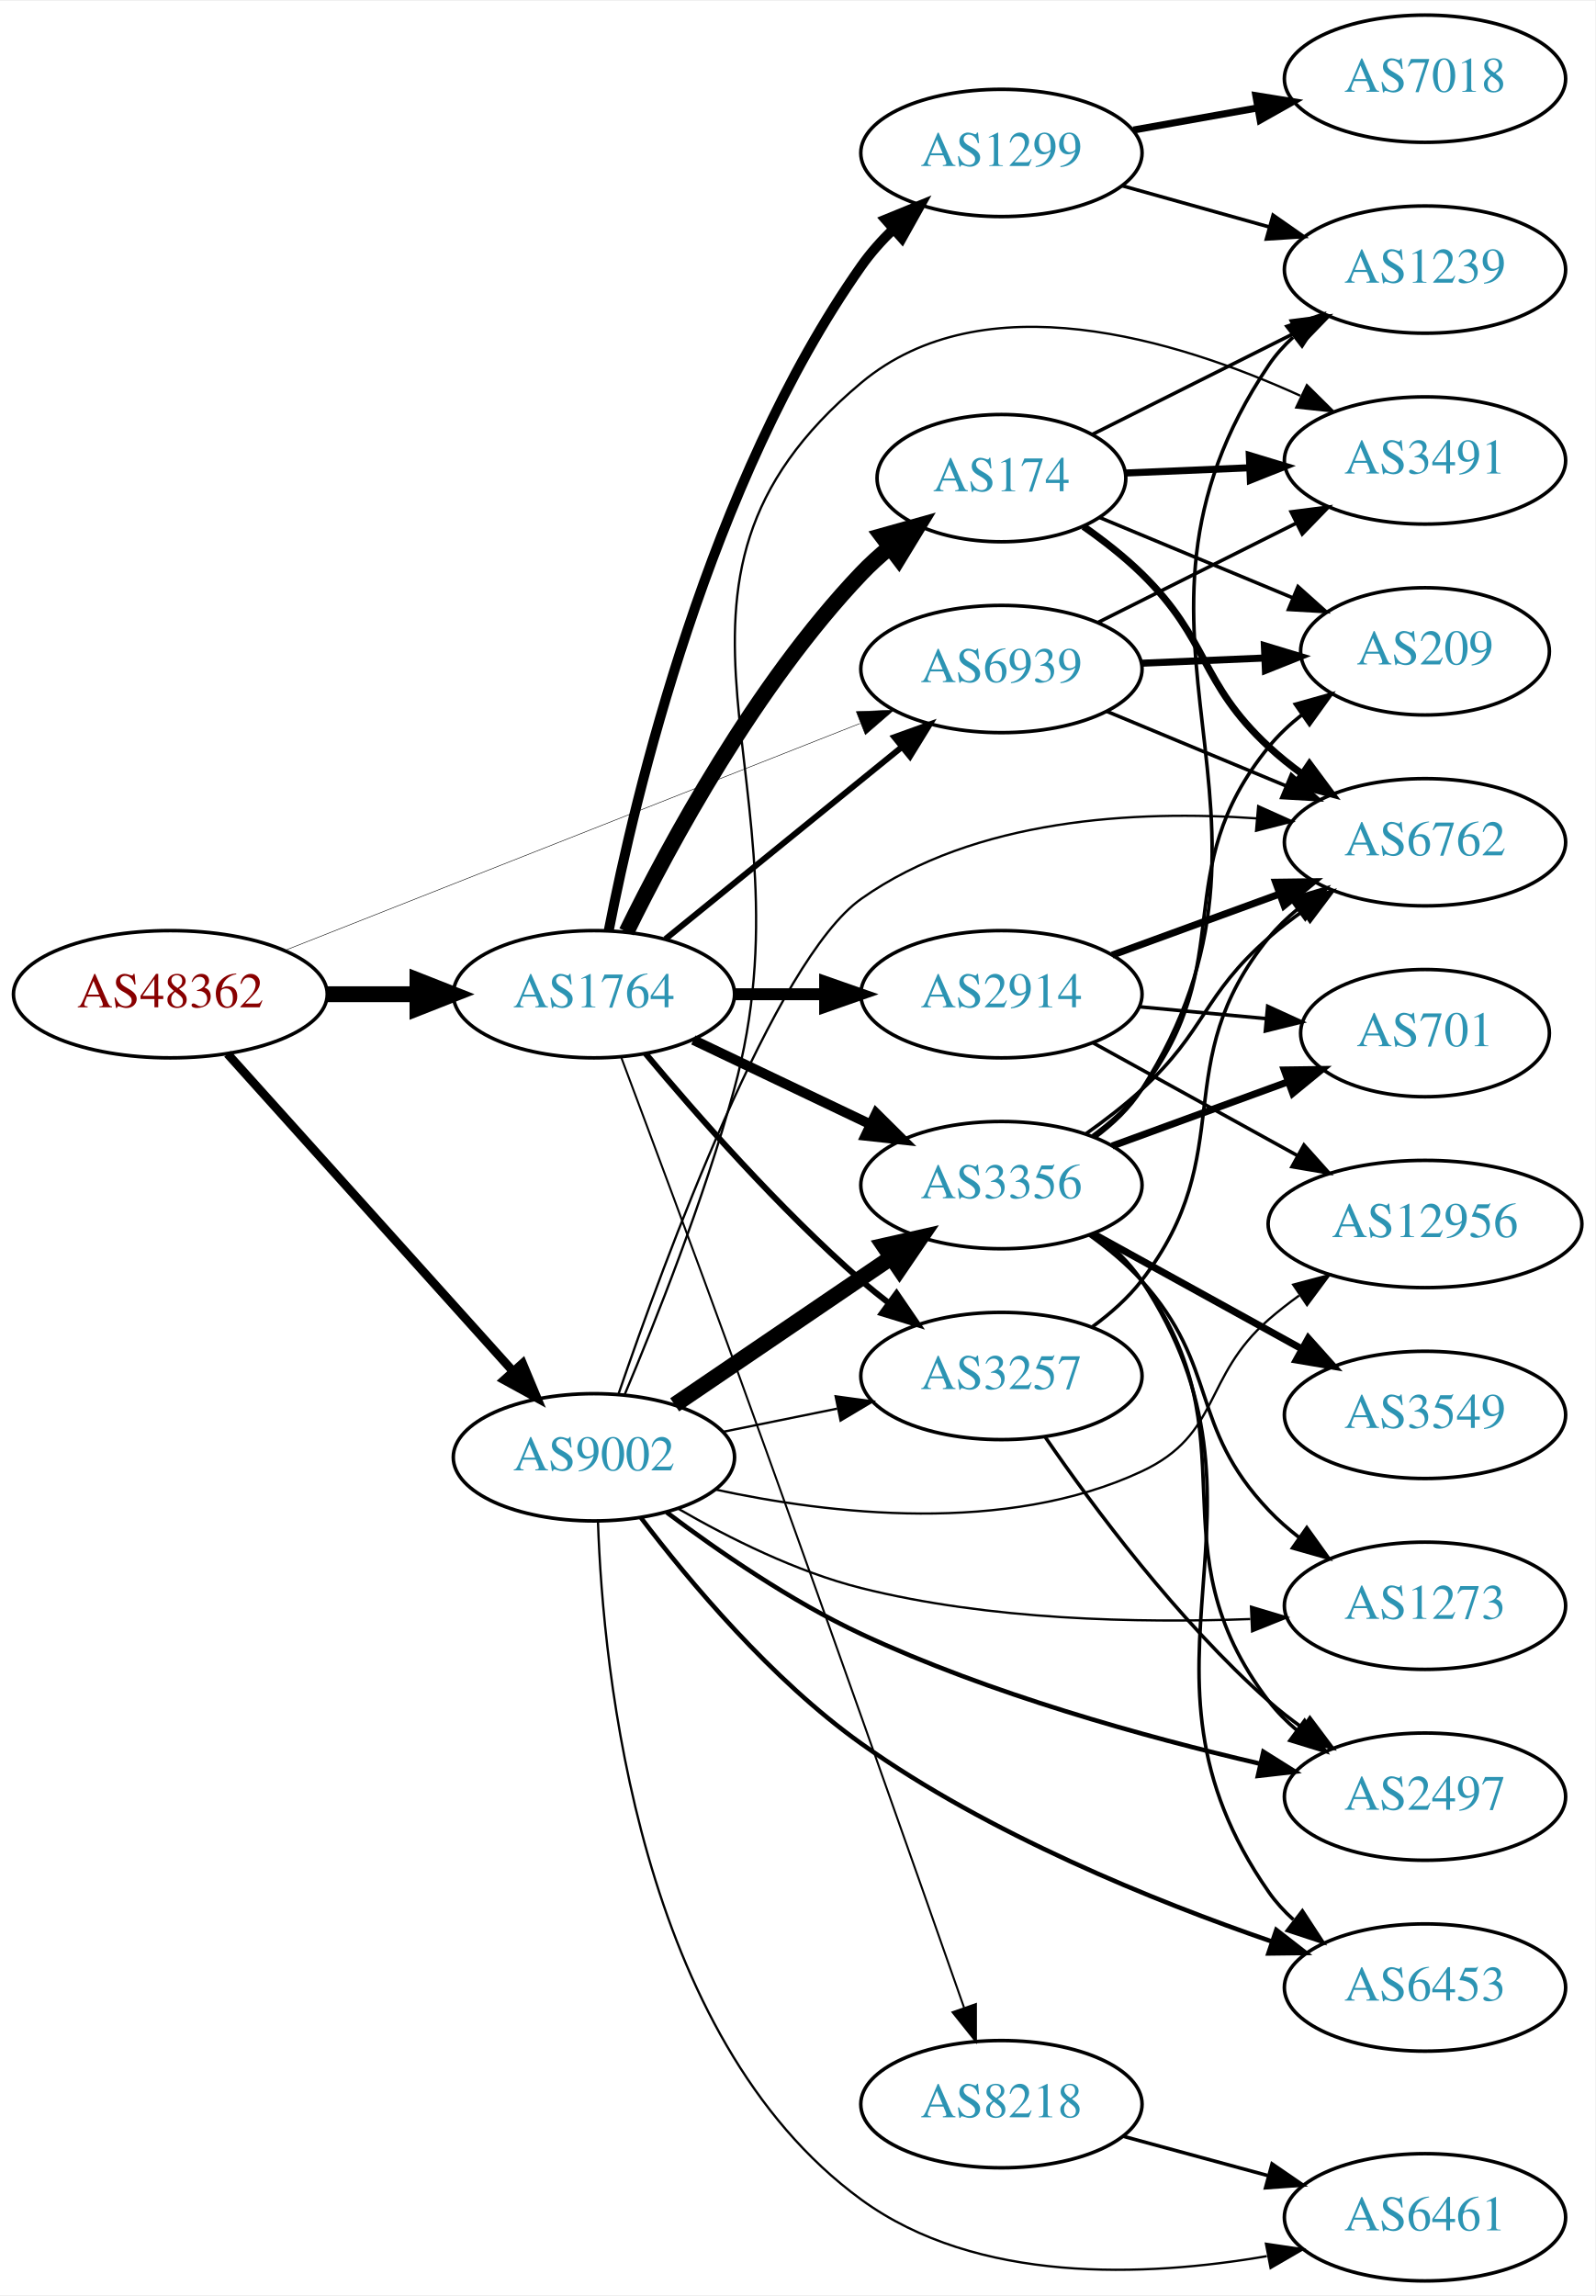
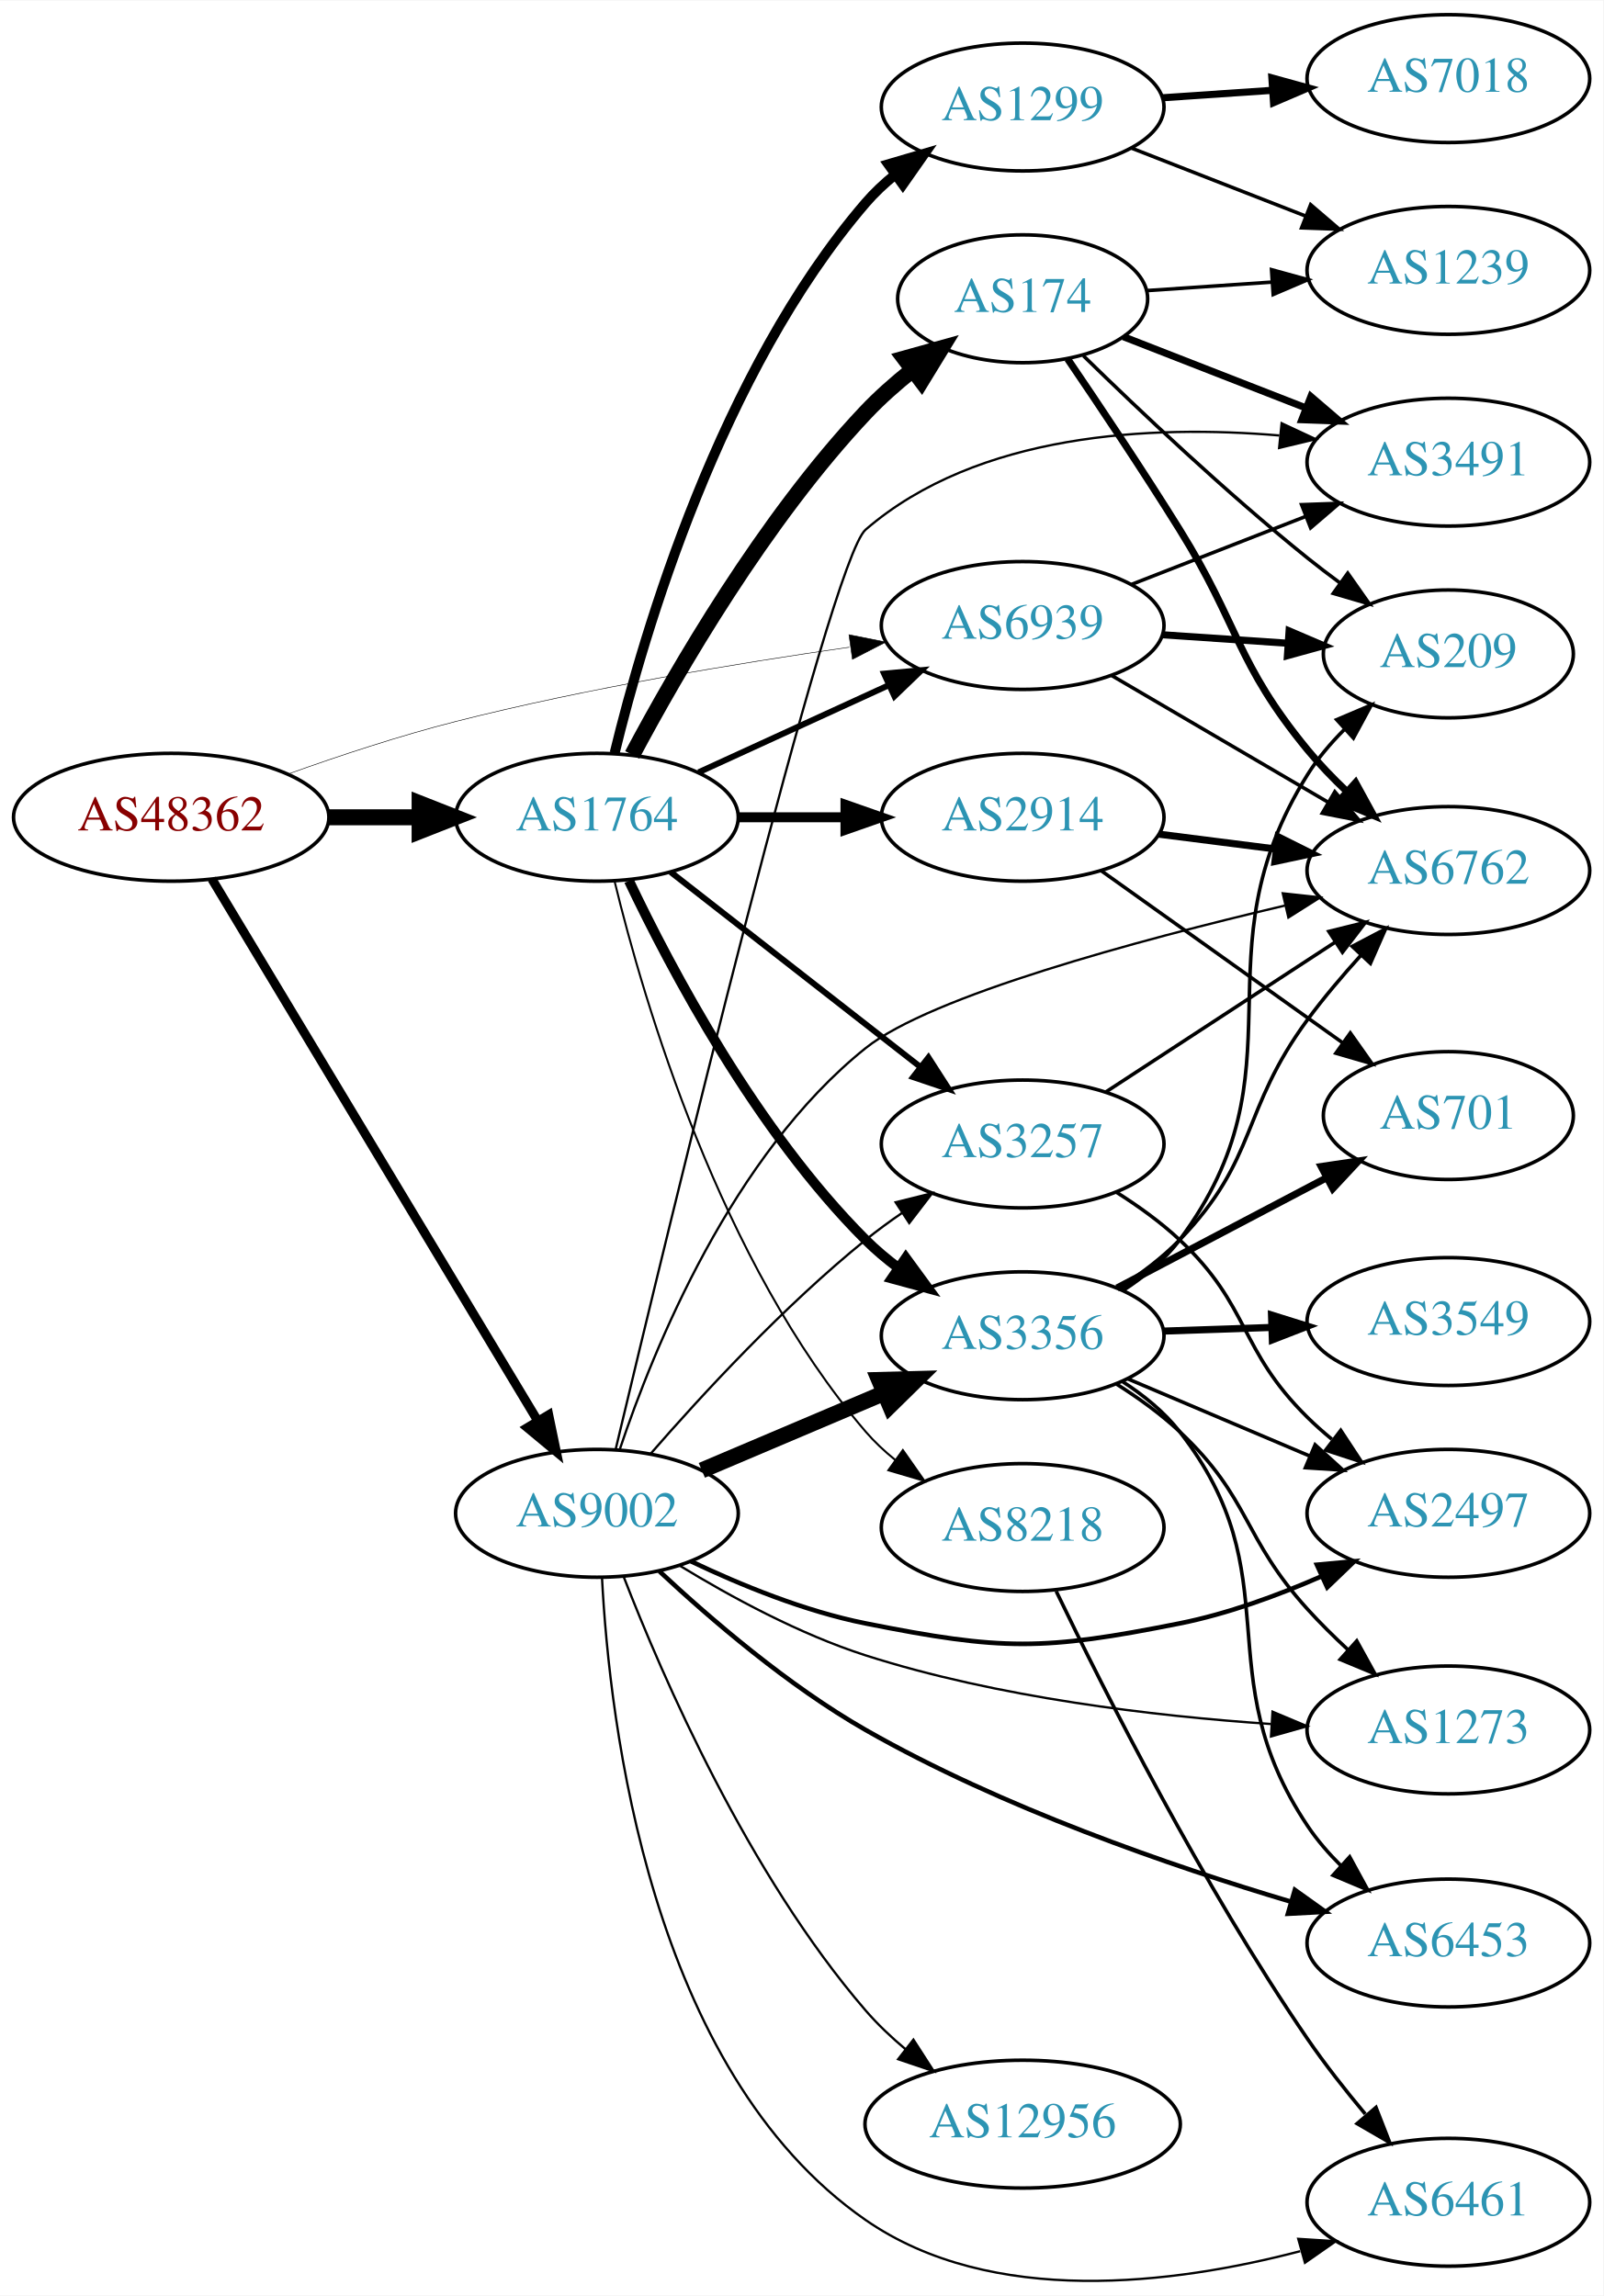
- <svg xmlns="http://www.w3.org/2000/svg" xmlns:xlink="http://www.w3.org/1999/xlink" width="451pt" height="649pt" viewBox="0.00 0.00 451.37 649.00">
-   <g id="graph0" class="graph" transform="scale(1 1) rotate(0) translate(4 645)">
-     <polygon fill="white" stroke="none" points="-4,4 -4,-645 447.37,-645 447.37,4 -4,4" />
+ <svg xmlns="http://www.w3.org/2000/svg" xmlns:xlink="http://www.w3.org/1999/xlink" width="451pt" height="646pt" viewBox="0.00 0.00 451.37 646.26">
+   <g id="graph0" class="graph" transform="scale(1 1) rotate(0) translate(4 642.263)">
+     <polygon fill="white" stroke="none" points="-4,4 -4,-642.263 447.37,-642.263 447.37,4 -4,4" />
    <g id="node1" class="node">
      <g id="a_node1">
        <a xlink:href="/asn/48362" xlink:title="AS48362 ~ Stadtwerke Feldkirch [AT]">
-           <ellipse fill="#ffffff" stroke="black" cx="44.196" cy="-364" rx="44.393" ry="18" />
-           <text text-anchor="middle" x="44.196" y="-360.3" font-family="Times,serif" font-size="14.00" fill="#880000">AS48362</text>
+           <ellipse fill="#ffffff" stroke="black" cx="44.196" cy="-412.263" rx="44.393" ry="18" />
+           <text text-anchor="middle" x="44.196" y="-408.563" font-family="Times,serif" font-size="14.00" fill="#880000">AS48362</text>
        </a>
      </g>
    </g>
    <g id="node2" class="node">
      <g id="a_node2">
        <a xlink:href="/asn/1764" xlink:title="AS1764 ~ NEXTLAYER-AS [AT]">
-           <ellipse fill="#ffffff" stroke="black" cx="164.039" cy="-364" rx="39.794" ry="18" />
-           <text text-anchor="middle" x="164.039" y="-360.3" font-family="Times,serif" font-size="14.00" fill="#2c94b3">AS1764</text>
+           <ellipse fill="#ffffff" stroke="black" cx="164.039" cy="-412.263" rx="39.794" ry="18" />
+           <text text-anchor="middle" x="164.039" y="-408.563" font-family="Times,serif" font-size="14.00" fill="#2c94b3">AS1764</text>
        </a>
      </g>
    </g>
    <g id="edge1" class="edge">
-       <path fill="none" stroke="black" stroke-width="4.5" d="M88.407,-364C96.72,-364 105.482,-364 113.965,-364" />
-       <polygon fill="black" stroke="black" stroke-width="4.5" points="114.123,-367.938 124.123,-364 114.123,-360.063 114.123,-367.938" />
+       <path fill="none" stroke="black" stroke-width="4.5" d="M88.407,-412.263C96.72,-412.263 105.482,-412.263 113.965,-412.263" />
+       <polygon fill="black" stroke="black" stroke-width="4.5" points="114.123,-416.2 124.123,-412.263 114.123,-408.325 114.123,-416.2" />
    </g>
    <g id="node3" class="node">
      <g id="a_node3">
        <a xlink:href="/asn/9002" xlink:title="AS9002 ~ RETN Limited [EU]">
-           <ellipse fill="#ffffff" stroke="black" cx="164.039" cy="-233" rx="39.794" ry="18" />
-           <text text-anchor="middle" x="164.039" y="-229.3" font-family="Times,serif" font-size="14.00" fill="#2c94b3">AS9002</text>
+           <ellipse fill="#ffffff" stroke="black" cx="164.039" cy="-216.263" rx="39.794" ry="18" />
+           <text text-anchor="middle" x="164.039" y="-212.563" font-family="Times,serif" font-size="14.00" fill="#2c94b3">AS9002</text>
        </a>
      </g>
    </g>
    <g id="edge2" class="edge">
-       <path fill="none" stroke="black" stroke-width="2.468" d="M60.361,-347.142C80.867,-324.347 117.571,-283.544 141.089,-257.4" />
-       <polygon fill="black" stroke="black" stroke-width="2.468" points="143.846,-259.568 147.932,-249.793 138.642,-254.887 143.846,-259.568" />
+       <path fill="none" stroke="black" stroke-width="2.55" d="M55.654,-394.869C76.4,-360.363 122.867,-283.077 147.315,-242.415" />
+       <polygon fill="black" stroke="black" stroke-width="2.55" points="150.451,-243.991 152.604,-233.618 144.452,-240.384 150.451,-243.991" />
    </g>
    <g id="node4" class="node">
      <g id="a_node4">
        <a xlink:href="/asn/6939" xlink:title="AS6939 ~ Hurricane Electric LLC [US]">
-           <ellipse fill="#ffffff" stroke="black" cx="279.332" cy="-456" rx="39.794" ry="18" />
-           <text text-anchor="middle" x="279.332" y="-452.3" font-family="Times,serif" font-size="14.00" fill="#2c94b3">AS6939</text>
+           <ellipse fill="#ffffff" stroke="black" cx="283.881" cy="-466.263" rx="39.794" ry="18" />
+           <text text-anchor="middle" x="283.881" y="-462.563" font-family="Times,serif" font-size="14.00" fill="#2c94b3">AS6939</text>
        </a>
      </g>
    </g>
    <g id="edge3" class="edge">
-       <path fill="none" stroke="black" stroke-width="0.145" d="M76.638,-376.408C118.786,-393.04 193.583,-422.557 239.29,-440.593" />
-       <polygon fill="black" stroke="black" stroke-width="0.145" points="238.27,-443.953 248.857,-444.369 240.839,-437.442 238.27,-443.953" />
-     </g>
-     <g id="edge10" class="edge">
-       <path fill="none" stroke="black" stroke-width="1.688" d="M184.257,-379.607C202.649,-394.542 230.569,-417.214 251.219,-433.983" />
-       <polygon fill="black" stroke="black" stroke-width="1.688" points="249.05,-436.73 259.019,-440.317 253.462,-431.296 249.05,-436.73" />
+       <path fill="none" stroke="black" stroke-width="0.15" d="M77.212,-424.48C91.493,-429.59 108.623,-435.259 124.392,-439.263 161.094,-448.582 203.406,-455.606 235.074,-460.151" />
+       <polygon fill="black" stroke="black" stroke-width="0.15" points="234.993,-463.674 245.382,-461.597 235.966,-456.742 234.993,-463.674" />
+     </g>
+     <g id="edge9" class="edge">
+       <path fill="none" stroke="black" stroke-width="1.688" d="M192.667,-424.923C208.624,-432.236 228.895,-441.524 246.178,-449.444" />
+       <polygon fill="black" stroke="black" stroke-width="1.688" points="244.876,-452.697 255.425,-453.682 247.793,-446.334 244.876,-452.697" />
    </g>
    <g id="node5" class="node">
      <g id="a_node5">
-         <a xlink:href="/asn/1299" xlink:title="AS1299 ~ Telia Carrier [EU]">
-           <ellipse fill="#ffffff" stroke="black" cx="279.332" cy="-602" rx="39.794" ry="18" />
-           <text text-anchor="middle" x="279.332" y="-598.3" font-family="Times,serif" font-size="14.00" fill="#2c94b3">AS1299</text>
+         <a xlink:href="/asn/174" xlink:title="AS174 ~ Cogent Communications [US]">
+           <ellipse fill="#ffffff" stroke="black" cx="283.881" cy="-558.263" rx="35.194" ry="18" />
+           <text text-anchor="middle" x="283.881" y="-554.563" font-family="Times,serif" font-size="14.00" fill="#2c94b3">AS174</text>
        </a>
      </g>
    </g>
    <g id="edge4" class="edge">
-       <path fill="none" stroke="black" stroke-width="2.812" d="M168.232,-382.018C175.596,-419.767 196.546,-508.725 239.685,-570 242.294,-573.706 245.439,-577.228 248.795,-580.486" />
-       <polygon fill="black" stroke="black" stroke-width="2.812" points="246.541,-583.165 256.349,-587.171 251.179,-577.923 246.541,-583.165" />
+       <path fill="none" stroke="black" stroke-width="4.5" d="M173.979,-429.832C186.542,-453.455 211.108,-495.982 239.685,-526.263 243.609,-530.42 248.127,-534.42 252.732,-538.1" />
+       <polygon fill="black" stroke="black" stroke-width="4.5" points="250.649,-541.461 261.003,-544.342 255.393,-535.175 250.649,-541.461" />
    </g>
    <g id="node6" class="node">
      <g id="a_node6">
        <a xlink:href="/asn/2914" xlink:title="AS2914 ~ NTT America, Inc. [US]">
-           <ellipse fill="#ffffff" stroke="black" cx="279.332" cy="-364" rx="39.794" ry="18" />
-           <text text-anchor="middle" x="279.332" y="-360.3" font-family="Times,serif" font-size="14.00" fill="#2c94b3">AS2914</text>
+           <ellipse fill="#ffffff" stroke="black" cx="283.881" cy="-412.263" rx="39.794" ry="18" />
+           <text text-anchor="middle" x="283.881" y="-408.563" font-family="Times,serif" font-size="14.00" fill="#2c94b3">AS2914</text>
        </a>
      </g>
    </g>
    <g id="edge5" class="edge">
-       <path fill="none" stroke="black" stroke-width="3.375" d="M203.711,-364C211.914,-364 220.678,-364 229.21,-364" />
-       <polygon fill="black" stroke="black" stroke-width="3.375" points="229.449,-367.5 239.449,-364 229.449,-360.5 229.449,-367.5" />
+       <path fill="none" stroke="black" stroke-width="2.812" d="M203.951,-412.263C213.505,-412.263 223.854,-412.263 233.817,-412.263" />
+       <polygon fill="black" stroke="black" stroke-width="2.812" points="234.009,-415.763 244.009,-412.263 234.009,-408.763 234.009,-415.763" />
    </g>
    <g id="node7" class="node">
      <g id="a_node7">
-         <a xlink:href="/asn/174" xlink:title="AS174 ~ Cogent Communications [US]">
-           <ellipse fill="#ffffff" stroke="black" cx="279.332" cy="-510" rx="35.194" ry="18" />
-           <text text-anchor="middle" x="279.332" y="-506.3" font-family="Times,serif" font-size="14.00" fill="#2c94b3">AS174</text>
+         <a xlink:href="/asn/1299" xlink:title="AS1299 ~ Telia Carrier [EU]">
+           <ellipse fill="#ffffff" stroke="black" cx="283.881" cy="-612.263" rx="39.794" ry="18" />
+           <text text-anchor="middle" x="283.881" y="-608.563" font-family="Times,serif" font-size="14.00" fill="#2c94b3">AS1299</text>
        </a>
      </g>
    </g>
    <g id="edge6" class="edge">
-       <path fill="none" stroke="black" stroke-width="4.5" d="M173.271,-381.652C185.361,-406.305 209.759,-451.553 239.685,-483 242.129,-485.568 244.852,-488.04 247.69,-490.375" />
-       <polygon fill="black" stroke="black" stroke-width="4.5" points="245.506,-493.66 255.856,-496.558 250.26,-487.382 245.506,-493.66" />
+       <path fill="none" stroke="black" stroke-width="2.812" d="M169.028,-430.362C177.233,-464.13 198.758,-537.623 239.685,-585.263 242.134,-588.114 244.961,-590.762 247.972,-593.197" />
+       <polygon fill="black" stroke="black" stroke-width="2.812" points="246.077,-596.145 256.241,-599.135 250.16,-590.459 246.077,-596.145" />
    </g>
    <g id="node8" class="node">
      <g id="a_node8">
        <a xlink:href="/asn/8218" xlink:title="AS8218 ~ legacy Neotelecoms [FR]">
-           <ellipse fill="#ffffff" stroke="black" cx="279.332" cy="-50" rx="39.794" ry="18" />
-           <text text-anchor="middle" x="279.332" y="-46.3" font-family="Times,serif" font-size="14.00" fill="#2c94b3">AS8218</text>
+           <ellipse fill="#ffffff" stroke="black" cx="283.881" cy="-212.263" rx="39.794" ry="18" />
+           <text text-anchor="middle" x="283.881" y="-208.563" font-family="Times,serif" font-size="14.00" fill="#2c94b3">AS8218</text>
        </a>
      </g>
    </g>
    <g id="edge7" class="edge">
-       <path fill="none" stroke="black" stroke-width="0.562" d="M171.819,-345.992C179.598,-325.278 192.696,-290.232 203.685,-260 227.459,-194.599 254.67,-117.447 268.756,-77.332" />
-       <polygon fill="black" stroke="black" stroke-width="0.562" points="272.117,-78.325 272.125,-67.731 265.511,-76.008 272.117,-78.325" />
+       <path fill="none" stroke="black" stroke-width="0.562" d="M169.028,-394.164C177.233,-360.395 198.758,-286.902 239.685,-239.263 242.134,-236.412 244.961,-233.763 247.972,-231.329" />
+       <polygon fill="black" stroke="black" stroke-width="0.562" points="250.16,-234.067 256.241,-225.391 246.077,-228.381 250.16,-234.067" />
    </g>
    <g id="node9" class="node">
      <g id="a_node9">
-         <a xlink:href="/asn/3356" xlink:title="AS3356 ~ Level 3 Parent, LLC [US]">
-           <ellipse fill="#ffffff" stroke="black" cx="279.332" cy="-310" rx="39.794" ry="18" />
-           <text text-anchor="middle" x="279.332" y="-306.3" font-family="Times,serif" font-size="14.00" fill="#2c94b3">AS3356</text>
+         <a xlink:href="/asn/3257" xlink:title="AS3257 ~ GTT [DE]">
+           <ellipse fill="#ffffff" stroke="black" cx="283.881" cy="-320.263" rx="39.794" ry="18" />
+           <text text-anchor="middle" x="283.881" y="-316.563" font-family="Times,serif" font-size="14.00" fill="#2c94b3">AS3257</text>
        </a>
      </g>
    </g>
    <g id="edge8" class="edge">
-       <path fill="none" stroke="black" stroke-width="2.812" d="M192.175,-351.066C207.169,-343.919 225.99,-334.948 242.213,-327.215" />
-       <polygon fill="black" stroke="black" stroke-width="2.812" points="243.895,-330.291 251.417,-322.829 240.884,-323.972 243.895,-330.291" />
+       <path fill="none" stroke="black" stroke-width="1.688" d="M184.763,-396.864C203.967,-381.872 233.337,-358.942 254.942,-342.075" />
+       <polygon fill="black" stroke="black" stroke-width="1.688" points="257.364,-344.624 263.093,-335.712 253.056,-339.107 257.364,-344.624" />
    </g>
    <g id="node10" class="node">
      <g id="a_node10">
-         <a xlink:href="/asn/3257" xlink:title="AS3257 ~ GTT [DE]">
-           <ellipse fill="#ffffff" stroke="black" cx="279.332" cy="-256" rx="39.794" ry="18" />
-           <text text-anchor="middle" x="279.332" y="-252.3" font-family="Times,serif" font-size="14.00" fill="#2c94b3">AS3257</text>
-         </a>
-       </g>
-     </g>
-     <g id="edge9" class="edge">
-       <path fill="none" stroke="black" stroke-width="1.688" d="M178.669,-347.183C192.951,-330.071 216.498,-303.255 239.685,-283 242.151,-280.846 244.789,-278.706 247.487,-276.628" />
-       <polygon fill="black" stroke="black" stroke-width="1.688" points="249.66,-279.375 255.641,-270.63 245.512,-273.736 249.66,-279.375" />
+         <a xlink:href="/asn/3356" xlink:title="AS3356 ~ Level 3 Parent, LLC [US]">
+           <ellipse fill="#ffffff" stroke="black" cx="283.881" cy="-266.263" rx="39.794" ry="18" />
+           <text text-anchor="middle" x="283.881" y="-262.563" font-family="Times,serif" font-size="14.00" fill="#2c94b3">AS3356</text>
+         </a>
+       </g>
+     </g>
+     <g id="edge10" class="edge">
+       <path fill="none" stroke="black" stroke-width="2.812" d="M173.049,-394.395C184.876,-369.485 208.965,-323.934 239.685,-293.263 242.492,-290.461 245.64,-287.812 248.925,-285.349" />
+       <polygon fill="black" stroke="black" stroke-width="2.812" points="250.994,-288.174 257.254,-279.626 247.03,-282.404 250.994,-288.174" />
+     </g>
+     <g id="edge19" class="edge">
+       <path fill="none" stroke="black" stroke-width="0.643" d="M179.152,-233.035C193.443,-249.457 216.662,-274.653 239.685,-293.263 242.935,-295.89 246.457,-298.467 250.039,-300.923" />
+       <polygon fill="black" stroke="black" stroke-width="0.643" points="248.125,-303.853 258.409,-306.4 251.958,-297.996 248.125,-303.853" />
+     </g>
+     <g id="edge20" class="edge">
+       <path fill="none" stroke="black" stroke-width="4.5" d="M193.565,-228.366C208.939,-234.89 228.115,-243.026 244.754,-250.086" />
+       <polygon fill="black" stroke="black" stroke-width="4.5" points="243.465,-253.816 254.209,-254.097 246.541,-246.567 243.465,-253.816" />
+     </g>
+     <g id="node12" class="node">
+       <g id="a_node12">
+         <a xlink:href="/asn/6762" xlink:title="AS6762 ~ TELECOM ITALIA SPARKLE S.p.A. [IT]">
+           <ellipse fill="#ffffff" stroke="black" cx="403.724" cy="-397.263" rx="39.794" ry="18" />
+           <text text-anchor="middle" x="403.724" y="-393.563" font-family="Times,serif" font-size="14.00" fill="#2c94b3">AS6762</text>
+         </a>
+       </g>
    </g>
    <g id="edge21" class="edge">
-       <path fill="none" stroke="black" stroke-width="4.5" d="M186.883,-247.846C204.28,-259.67 228.827,-276.354 248.11,-289.46" />
-       <polygon fill="black" stroke="black" stroke-width="4.5" points="246.071,-292.835 256.555,-295.199 250.497,-286.321 246.071,-292.835" />
-     </g>
-     <g id="edge23" class="edge">
-       <path fill="none" stroke="black" stroke-width="0.643" d="M200.574,-240.214C210.803,-242.291 222.104,-244.585 232.846,-246.766" />
-       <polygon fill="black" stroke="black" stroke-width="0.643" points="232.425,-250.252 242.922,-248.811 233.818,-243.392 232.425,-250.252" />
+       <path fill="none" stroke="black" stroke-width="0.643" d="M170.51,-234.377C179.975,-262.653 202.089,-317.157 239.685,-347.263 257.992,-361.923 316.088,-377.588 357.71,-387.4" />
+       <polygon fill="black" stroke="black" stroke-width="0.643" points="357.105,-390.852 367.638,-389.703 358.688,-384.033 357.105,-390.852" />
    </g>
    <g id="node13" class="node">
      <g id="a_node13">
        <a xlink:href="/asn/3491" xlink:title="AS3491 ~ PCCW Global, Inc. [US]">
-           <ellipse fill="#ffffff" stroke="black" cx="399.174" cy="-515" rx="39.794" ry="18" />
-           <text text-anchor="middle" x="399.174" y="-511.3" font-family="Times,serif" font-size="14.00" fill="#2c94b3">AS3491</text>
-         </a>
-       </g>
-     </g>
-     <g id="edge25" class="edge">
-       <path fill="none" stroke="black" stroke-width="0.643" d="M172.727,-250.719C181.339,-271.168 195.2,-305.972 203.685,-337 227.509,-424.119 170.395,-479.068 239.685,-537 274.263,-565.909 328.672,-549.338 363.886,-533.323" />
-       <polygon fill="black" stroke="black" stroke-width="0.643" points="365.748,-536.313 373.277,-528.859 362.743,-529.991 365.748,-536.313" />
-     </g>
-     <g id="node14" class="node">
-       <g id="a_node14">
-         <a xlink:href="/asn/6762" xlink:title="AS6762 ~ TELECOM ITALIA SPARKLE S.p.A. [IT]">
-           <ellipse fill="#ffffff" stroke="black" cx="399.174" cy="-407" rx="39.794" ry="18" />
-           <text text-anchor="middle" x="399.174" y="-403.3" font-family="Times,serif" font-size="14.00" fill="#2c94b3">AS6762</text>
-         </a>
-       </g>
-     </g>
-     <g id="edge24" class="edge">
-       <path fill="none" stroke="black" stroke-width="0.643" d="M171.02,-250.987C183.916,-288.631 215.154,-373.671 239.685,-391 271.926,-413.775 317.484,-416.128 351.486,-413.751" />
-       <polygon fill="black" stroke="black" stroke-width="0.643" points="351.976,-417.221 361.64,-412.878 351.377,-410.247 351.976,-417.221" />
-     </g>
-     <g id="node16" class="node">
-       <g id="a_node16">
-         <a xlink:href="/asn/12956" xlink:title="AS12956 ~ TELXIUS [ES]">
-           <ellipse fill="#ffffff" stroke="black" cx="399.174" cy="-299" rx="44.393" ry="18" />
-           <text text-anchor="middle" x="399.174" y="-295.3" font-family="Times,serif" font-size="14.00" fill="#2c94b3">AS12956</text>
-         </a>
-       </g>
-     </g>
-     <g id="edge20" class="edge">
-       <path fill="none" stroke="black" stroke-width="0.643" d="M198.311,-223.899C230.722,-216.876 280.584,-211.07 318.978,-229 341.562,-239.546 336.177,-255.636 354.978,-272 357.661,-274.335 360.567,-276.603 363.56,-278.767" />
-       <polygon fill="black" stroke="black" stroke-width="0.643" points="361.869,-281.849 372.111,-284.561 365.796,-276.054 361.869,-281.849" />
+           <ellipse fill="#ffffff" stroke="black" cx="403.724" cy="-512.263" rx="39.794" ry="18" />
+           <text text-anchor="middle" x="403.724" y="-508.563" font-family="Times,serif" font-size="14.00" fill="#2c94b3">AS3491</text>
+         </a>
+       </g>
+     </g>
+     <g id="edge23" class="edge">
+       <path fill="none" stroke="black" stroke-width="0.643" d="M169.29,-234.21C183.575,-294.202 229.526,-484.499 239.685,-493.263 271.304,-520.539 320.144,-522.814 356.131,-519.773" />
+       <polygon fill="black" stroke="black" stroke-width="0.643" points="356.786,-523.225 366.383,-518.736 356.082,-516.26 356.786,-523.225" />
+     </g>
+     <g id="node17" class="node">
+       <g id="a_node17">
+         <a xlink:href="/asn/2497" xlink:title="AS2497 ~ Internet Initiative Japan Inc. [JP]">
+           <ellipse fill="#ffffff" stroke="black" cx="403.724" cy="-216.263" rx="39.794" ry="18" />
+           <text text-anchor="middle" x="403.724" y="-212.563" font-family="Times,serif" font-size="14.00" fill="#2c94b3">AS2497</text>
+         </a>
+       </g>
+     </g>
+     <g id="edge22" class="edge">
+       <path fill="none" stroke="black" stroke-width="1.286" d="M190.5,-202.75C204.574,-196.045 222.621,-188.665 239.685,-185.263 278.212,-177.581 289.55,-177.581 328.077,-185.263 341.542,-187.948 355.619,-193.109 367.872,-198.461" />
+       <polygon fill="black" stroke="black" stroke-width="1.286" points="366.712,-201.779 377.262,-202.75 369.621,-195.411 366.712,-201.779" />
    </g>
    <g id="node18" class="node">
      <g id="a_node18">
-         <a xlink:href="/asn/6453" xlink:title="AS6453 ~ TATA COMMUNICATIONS (AMERICA) INC [US]">
-           <ellipse fill="#ffffff" stroke="black" cx="399.174" cy="-83" rx="39.794" ry="18" />
-           <text text-anchor="middle" x="399.174" y="-79.3" font-family="Times,serif" font-size="14.00" fill="#2c94b3">AS6453</text>
-         </a>
-       </g>
-     </g>
-     <g id="edge22" class="edge">
-       <path fill="none" stroke="black" stroke-width="1.286" d="M177.379,-215.852C190.969,-197.968 214.287,-170.071 239.685,-152 275.628,-126.427 322.546,-107.473 355.987,-95.968" />
-       <polygon fill="black" stroke="black" stroke-width="1.286" points="357.109,-99.283 365.472,-92.779 354.878,-92.648 357.109,-99.283" />
+         <a xlink:href="/asn/6461" xlink:title="AS6461 ~ Zayo Bandwidth [US]">
+           <ellipse fill="#ffffff" stroke="black" cx="403.724" cy="-22.263" rx="39.794" ry="18" />
+           <text text-anchor="middle" x="403.724" y="-18.563" font-family="Times,serif" font-size="14.00" fill="#2c94b3">AS6461</text>
+         </a>
+       </g>
+     </g>
+     <g id="edge24" class="edge">
+       <path fill="none" stroke="black" stroke-width="0.643" d="M165.468,-198.2C167.529,-157.601 178.875,-59.4 239.685,-17.263 275.276,7.4 326.516,0.817 362.013,-8.484" />
+       <polygon fill="black" stroke="black" stroke-width="0.643" points="361.462,-11.964 372.035,-11.291 363.349,-5.224 361.462,-11.964" />
    </g>
    <g id="node19" class="node">
      <g id="a_node19">
-         <a xlink:href="/asn/6461" xlink:title="AS6461 ~ Zayo Bandwidth [US]">
-           <ellipse fill="#ffffff" stroke="black" cx="399.174" cy="-18" rx="39.794" ry="18" />
-           <text text-anchor="middle" x="399.174" y="-14.3" font-family="Times,serif" font-size="14.00" fill="#2c94b3">AS6461</text>
-         </a>
-       </g>
-     </g>
-     <g id="edge26" class="edge">
-       <path fill="none" stroke="black" stroke-width="0.643" d="M165.184,-214.748C166.623,-172.672 176.704,-68.959 239.685,-23 272.434,0.898 319.952,-1.045 354.41,-7.006" />
-       <polygon fill="black" stroke="black" stroke-width="0.643" points="354.175,-10.524 364.653,-8.961 355.487,-3.648 354.175,-10.524" />
+         <a xlink:href="/asn/6453" xlink:title="AS6453 ~ TATA COMMUNICATIONS (AMERICA) INC [US]">
+           <ellipse fill="#ffffff" stroke="black" cx="403.724" cy="-95.263" rx="39.794" ry="18" />
+           <text text-anchor="middle" x="403.724" y="-91.563" font-family="Times,serif" font-size="14.00" fill="#2c94b3">AS6453</text>
+         </a>
+       </g>
+     </g>
+     <g id="edge25" class="edge">
+       <path fill="none" stroke="black" stroke-width="1.286" d="M181.622,-199.952C196.004,-186.515 217.885,-167.712 239.685,-155.263 277.945,-133.413 325.629,-116.963 359.523,-106.864" />
+       <polygon fill="black" stroke="black" stroke-width="1.286" points="360.515,-110.221 369.135,-104.06 358.555,-103.501 360.515,-110.221" />
    </g>
    <g id="node20" class="node">
      <g id="a_node20">
-         <a xlink:href="/asn/2497" xlink:title="AS2497 ~ Internet Initiative Japan Inc. [JP]">
-           <ellipse fill="#ffffff" stroke="black" cx="399.174" cy="-137" rx="39.794" ry="18" />
-           <text text-anchor="middle" x="399.174" y="-133.3" font-family="Times,serif" font-size="14.00" fill="#2c94b3">AS2497</text>
-         </a>
-       </g>
-     </g>
-     <g id="edge27" class="edge">
-       <path fill="none" stroke="black" stroke-width="1.286" d="M184.628,-217.422C199.132,-206.519 219.752,-192.295 239.685,-183 276.003,-166.065 319.944,-153.904 352.338,-146.355" />
-       <polygon fill="black" stroke="black" stroke-width="1.286" points="353.448,-149.693 362.426,-144.067 351.899,-142.866 353.448,-149.693" />
+         <a xlink:href="/asn/12956" xlink:title="AS12956 ~ TELXIUS [ES]">
+           <ellipse fill="#ffffff" stroke="black" cx="283.881" cy="-44.263" rx="44.393" ry="18" />
+           <text text-anchor="middle" x="283.881" y="-40.563" font-family="Times,serif" font-size="14.00" fill="#2c94b3">AS12956</text>
+         </a>
+       </g>
+     </g>
+     <g id="edge26" class="edge">
+       <path fill="none" stroke="black" stroke-width="0.643" d="M171.578,-198.378C182.507,-170.179 206.59,-114.648 239.685,-76.263 243.027,-72.386 246.92,-68.702 250.974,-65.305" />
+       <polygon fill="black" stroke="black" stroke-width="0.643" points="253.131,-68.062 258.867,-59.154 248.828,-62.541 253.131,-68.062" />
    </g>
    <g id="node21" class="node">
      <g id="a_node21">
        <a xlink:href="/asn/1273" xlink:title="AS1273 ~ Vodafone Group PLC [EU]">
-           <ellipse fill="#ffffff" stroke="black" cx="399.174" cy="-191" rx="39.794" ry="18" />
-           <text text-anchor="middle" x="399.174" y="-187.3" font-family="Times,serif" font-size="14.00" fill="#2c94b3">AS1273</text>
-         </a>
-       </g>
-     </g>
-     <g id="edge28" class="edge">
-       <path fill="none" stroke="black" stroke-width="0.643" d="M187.905,-218.449C202.191,-210.192 221.307,-200.612 239.685,-196 275.789,-186.94 317.969,-186.056 349.734,-187.238" />
-       <polygon fill="black" stroke="black" stroke-width="0.643" points="349.935,-190.751 360.084,-187.71 350.253,-183.758 349.935,-190.751" />
-     </g>
-     <g id="edge42" class="edge">
-       <path fill="none" stroke="black" d="M306.778,-469.241C323.305,-477.515 344.789,-488.272 362.775,-497.277" />
-       <polygon fill="black" stroke="black" points="361.307,-500.456 371.816,-501.803 364.441,-494.197 361.307,-500.456" />
+           <ellipse fill="#ffffff" stroke="black" cx="403.724" cy="-155.263" rx="39.794" ry="18" />
+           <text text-anchor="middle" x="403.724" y="-151.563" font-family="Times,serif" font-size="14.00" fill="#2c94b3">AS1273</text>
+         </a>
+       </g>
+     </g>
+     <g id="edge27" class="edge">
+       <path fill="none" stroke="black" stroke-width="0.643" d="M187.279,-201.566C201.642,-192.792 221.063,-182.228 239.685,-176.263 276.84,-164.361 320.805,-159.182 353.712,-156.94" />
+       <polygon fill="black" stroke="black" stroke-width="0.643" points="354.218,-160.415 363.985,-156.31 353.79,-153.428 354.218,-160.415" />
+     </g>
+     <g id="edge39" class="edge">
+       <path fill="none" stroke="black" d="M309.013,-452.133C326.568,-441.854 350.543,-427.816 369.848,-416.513" />
+       <polygon fill="black" stroke="black" points="371.763,-419.447 378.624,-411.374 368.226,-413.406 371.763,-419.447" />
    </g>
    <g id="edge40" class="edge">
-       <path fill="none" stroke="black" d="M309.159,-444.013C324.424,-437.666 343.373,-429.787 359.86,-422.931" />
-       <polygon fill="black" stroke="black" points="361.346,-426.104 369.236,-419.033 358.658,-419.641 361.346,-426.104" />
+       <path fill="none" stroke="black" d="M314.618,-477.871C329.412,-483.645 347.489,-490.702 363.41,-496.917" />
+       <polygon fill="black" stroke="black" points="362.408,-500.283 372.997,-500.659 364.954,-493.762 362.408,-500.283" />
+     </g>
+     <g id="node14" class="node">
+       <g id="a_node14">
+         <a xlink:href="/asn/209" xlink:title="AS209 ~ CenturyLink Communications, LLC [US]">
+           <ellipse fill="#ffffff" stroke="black" cx="403.724" cy="-458.263" rx="35.194" ry="18" />
+           <text text-anchor="middle" x="403.724" y="-454.563" font-family="Times,serif" font-size="14.00" fill="#2c94b3">AS209</text>
+         </a>
+       </g>
+     </g>
+     <g id="edge38" class="edge">
+       <path fill="none" stroke="black" stroke-width="2" d="M323.141,-463.665C334.473,-462.896 346.972,-462.048 358.64,-461.256" />
+       <polygon fill="black" stroke="black" stroke-width="2" points="358.89,-464.747 368.63,-460.577 358.416,-457.763 358.89,-464.747" />
+     </g>
+     <g id="node11" class="node">
+       <g id="a_node11">
+         <a xlink:href="/asn/1239" xlink:title="AS1239 ~ Sprint [US]">
+           <ellipse fill="#ffffff" stroke="black" cx="403.724" cy="-566.263" rx="39.794" ry="18" />
+           <text text-anchor="middle" x="403.724" y="-562.563" font-family="Times,serif" font-size="14.00" fill="#2c94b3">AS1239</text>
+         </a>
+       </g>
+     </g>
+     <g id="edge11" class="edge">
+       <path fill="none" stroke="black" d="M318.966,-560.577C329.902,-561.319 342.234,-562.156 354.006,-562.956" />
+       <polygon fill="black" stroke="black" points="353.944,-566.459 364.158,-563.645 354.418,-559.475 353.944,-566.459" />
+     </g>
+     <g id="edge12" class="edge">
+       <path fill="none" stroke="black" stroke-width="2" d="M296.535,-541.339C305.395,-528.327 317.774,-509.832 328.077,-493.263 344.903,-466.204 343.852,-455.885 364.077,-431.263 367.396,-427.223 371.215,-423.254 375.134,-419.535" />
+       <polygon fill="black" stroke="black" stroke-width="2" points="377.596,-422.028 382.687,-412.736 372.913,-416.825 377.596,-422.028" />
+     </g>
+     <g id="edge13" class="edge">
+       <path fill="none" stroke="black" stroke-width="2" d="M312.213,-547.594C327.445,-541.648 346.677,-534.141 363.491,-527.577" />
+       <polygon fill="black" stroke="black" stroke-width="2" points="365.02,-530.738 373.063,-523.841 362.475,-524.217 365.02,-530.738" />
+     </g>
+     <g id="edge14" class="edge">
+       <path fill="none" stroke="black" d="M300.988,-542.209C316.596,-526.948 341.199,-503.66 364.077,-485.263 366.991,-482.919 370.096,-480.553 373.231,-478.245" />
+       <polygon fill="black" stroke="black" points="375.395,-481.001 381.488,-472.333 371.32,-475.309 375.395,-481.001" />
+     </g>
+     <g id="edge17" class="edge">
+       <path fill="none" stroke="black" stroke-width="2" d="M322.167,-407.517C332.699,-406.176 344.302,-404.699 355.342,-403.294" />
+       <polygon fill="black" stroke="black" stroke-width="2" points="355.798,-406.764 365.276,-402.03 354.914,-399.82 355.798,-406.764" />
+     </g>
+     <g id="node16" class="node">
+       <g id="a_node16">
+         <a xlink:href="/asn/701" xlink:title="AS701 ~ UUNET [US]">
+           <ellipse fill="#ffffff" stroke="black" cx="403.724" cy="-328.263" rx="35.194" ry="18" />
+           <text text-anchor="middle" x="403.724" y="-324.563" font-family="Times,serif" font-size="14.00" fill="#2c94b3">AS701</text>
+         </a>
+       </g>
+     </g>
+     <g id="edge18" class="edge">
+       <path fill="none" stroke="black" d="M305.949,-397.245C324.918,-383.724 352.963,-363.733 373.986,-348.748" />
+       <polygon fill="black" stroke="black" points="376.121,-351.524 382.233,-342.869 372.058,-345.823 376.121,-351.524" />
+     </g>
+     <g id="edge16" class="edge">
+       <path fill="none" stroke="black" d="M314.618,-600.655C329.412,-594.88 347.489,-587.824 363.41,-581.609" />
+       <polygon fill="black" stroke="black" points="364.954,-584.764 372.997,-577.867 362.408,-578.243 364.954,-584.764" />
    </g>
    <g id="node15" class="node">
      <g id="a_node15">
-         <a xlink:href="/asn/209" xlink:title="AS209 ~ CenturyLink Communications, LLC [US]">
-           <ellipse fill="#ffffff" stroke="black" cx="399.174" cy="-461" rx="35.194" ry="18" />
-           <text text-anchor="middle" x="399.174" y="-457.3" font-family="Times,serif" font-size="14.00" fill="#2c94b3">AS209</text>
-         </a>
-       </g>
-     </g>
-     <g id="edge41" class="edge">
-       <path fill="none" stroke="black" stroke-width="2" d="M318.918,-457.637C330.018,-458.108 342.217,-458.626 353.646,-459.111" />
-       <polygon fill="black" stroke="black" stroke-width="2" points="353.732,-462.617 363.872,-459.545 354.029,-455.624 353.732,-462.617" />
-     </g>
-     <g id="node11" class="node">
-       <g id="a_node11">
        <a xlink:href="/asn/7018" xlink:title="AS7018 ~ AT&amp;T Services, Inc. [US]">
-           <ellipse fill="#ffffff" stroke="black" cx="399.174" cy="-623" rx="39.794" ry="18" />
-           <text text-anchor="middle" x="399.174" y="-619.3" font-family="Times,serif" font-size="14.00" fill="#2c94b3">AS7018</text>
-         </a>
-       </g>
-     </g>
-     <g id="edge11" class="edge">
-       <path fill="none" stroke="black" stroke-width="2" d="M316.65,-608.472C327.739,-610.448 340.086,-612.648 351.749,-614.727" />
-       <polygon fill="black" stroke="black" stroke-width="2" points="351.314,-618.204 361.773,-616.513 352.542,-611.313 351.314,-618.204" />
-     </g>
-     <g id="node12" class="node">
-       <g id="a_node12">
-         <a xlink:href="/asn/1239" xlink:title="AS1239 ~ Sprint [US]">
-           <ellipse fill="#ffffff" stroke="black" cx="399.174" cy="-569" rx="39.794" ry="18" />
-           <text text-anchor="middle" x="399.174" y="-565.3" font-family="Times,serif" font-size="14.00" fill="#2c94b3">AS1239</text>
-         </a>
-       </g>
-     </g>
-     <g id="edge12" class="edge">
-       <path fill="none" stroke="black" d="M313.471,-592.72C326.399,-589.1 341.39,-584.902 355.134,-581.053" />
-       <polygon fill="black" stroke="black" points="356.19,-584.392 364.875,-578.325 354.302,-577.651 356.19,-584.392" />
-     </g>
-     <g id="edge17" class="edge">
-       <path fill="none" stroke="black" stroke-width="2" d="M310.679,-375.074C325,-380.299 342.292,-386.609 357.71,-392.235" />
-       <polygon fill="black" stroke="black" stroke-width="2" points="356.926,-395.675 367.52,-395.815 359.326,-389.099 356.926,-395.675" />
-     </g>
-     <g id="edge18" class="edge">
-       <path fill="none" stroke="black" d="M305.323,-350.215C322.161,-340.928 344.606,-328.547 363.21,-318.285" />
-       <polygon fill="black" stroke="black" points="364.928,-321.335 371.994,-313.441 361.547,-315.206 364.928,-321.335" />
-     </g>
-     <g id="node17" class="node">
-       <g id="a_node17">
-         <a xlink:href="/asn/701" xlink:title="AS701 ~ UUNET [US]">
-           <ellipse fill="#ffffff" stroke="black" cx="399.174" cy="-353" rx="35.194" ry="18" />
-           <text text-anchor="middle" x="399.174" y="-349.3" font-family="Times,serif" font-size="14.00" fill="#2c94b3">AS701</text>
-         </a>
-       </g>
-     </g>
-     <g id="edge19" class="edge">
-       <path fill="none" stroke="black" d="M318.266,-360.459C329.715,-359.39 342.38,-358.208 354.188,-357.106" />
-       <polygon fill="black" stroke="black" points="354.66,-360.577 364.292,-356.163 354.01,-353.607 354.66,-360.577" />
-     </g>
-     <g id="edge14" class="edge">
-       <path fill="none" stroke="black" d="M305.035,-522.368C321.779,-530.751 344.164,-541.959 362.792,-551.285" />
-       <polygon fill="black" stroke="black" points="361.358,-554.481 371.867,-555.829 364.492,-548.222 361.358,-554.481" />
-     </g>
-     <g id="edge13" class="edge">
-       <path fill="none" stroke="black" stroke-width="2" d="M314.417,-511.446C325.352,-511.91 337.685,-512.433 349.457,-512.933" />
-       <polygon fill="black" stroke="black" stroke-width="2" points="349.469,-516.437 359.608,-513.364 349.766,-509.443 349.469,-516.437" />
+           <ellipse fill="#ffffff" stroke="black" cx="403.724" cy="-620.263" rx="39.794" ry="18" />
+           <text text-anchor="middle" x="403.724" y="-616.563" font-family="Times,serif" font-size="14.00" fill="#2c94b3">AS7018</text>
+         </a>
+       </g>
    </g>
    <g id="edge15" class="edge">
-       <path fill="none" stroke="black" stroke-width="2" d="M302.564,-496.318C308.207,-492.361 314.059,-487.803 318.978,-483 338.313,-464.12 335.167,-452.379 354.978,-434 357.886,-431.303 361.1,-428.722 364.424,-426.3" />
-       <polygon fill="black" stroke="black" stroke-width="2" points="366.483,-429.132 372.803,-420.629 362.56,-423.335 366.483,-429.132" />
-     </g>
-     <g id="edge16" class="edge">
-       <path fill="none" stroke="black" d="M307.072,-498.881C323.23,-492.163 344.045,-483.508 361.699,-476.167" />
-       <polygon fill="black" stroke="black" points="363.242,-479.316 371.132,-472.244 360.554,-472.852 363.242,-479.316" />
+       <path fill="none" stroke="black" stroke-width="2" d="M323.141,-614.86C333.021,-615.531 343.787,-616.262 354.117,-616.963" />
+       <polygon fill="black" stroke="black" stroke-width="2" points="354.038,-620.466 364.252,-617.651 354.512,-613.482 354.038,-620.466" />
+     </g>
+     <g id="edge35" class="edge">
+       <path fill="none" stroke="black" d="M293.328,-194.32C306.775,-166.41 334.562,-111.333 364.077,-68.263 368.969,-61.124 374.75,-53.781 380.329,-47.116" />
+       <polygon fill="black" stroke="black" points="383.35,-48.97 387.206,-39.102 378.038,-44.411 383.35,-48.97" />
+     </g>
+     <g id="edge36" class="edge">
+       <path fill="none" stroke="black" d="M307.324,-334.927C325.59,-346.862 351.566,-363.836 371.802,-377.058" />
+       <polygon fill="black" stroke="black" points="370.079,-380.113 380.365,-382.653 373.908,-374.253 370.079,-380.113" />
    </g>
    <g id="edge37" class="edge">
-       <path fill="none" stroke="black" d="M313.785,-40.916C326.474,-37.47 341.113,-33.495 354.6,-29.833" />
-       <polygon fill="black" stroke="black" points="355.903,-33.105 364.637,-27.107 354.069,-26.35 355.903,-33.105" />
+       <path fill="none" stroke="black" d="M310.285,-306.67C316.451,-302.772 322.785,-298.22 328.077,-293.263 348.062,-274.543 344.578,-262.487 364.077,-243.263 366.208,-241.162 368.519,-239.11 370.914,-237.137" />
+       <polygon fill="black" stroke="black" points="373.426,-239.622 379.248,-230.77 369.177,-234.06 373.426,-239.622" />
+     </g>
+     <g id="edge30" class="edge">
+       <path fill="none" stroke="black" d="M311.081,-279.792C317.093,-283.636 323.157,-288.179 328.077,-293.263 350.239,-316.158 345.178,-329.609 364.077,-355.263 368.603,-361.406 373.902,-367.653 379.101,-373.386" />
+       <polygon fill="black" stroke="black" points="376.663,-375.904 386.045,-380.827 381.781,-371.128 376.663,-375.904" />
+     </g>
+     <g id="edge34" class="edge">
+       <path fill="none" stroke="black" d="M312.066,-278.955C318.048,-282.824 323.851,-287.589 328.077,-293.263 364.145,-341.688 332.069,-373.064 364.077,-424.263 366.906,-428.788 370.519,-433.052 374.395,-436.931" />
+       <polygon fill="black" stroke="black" points="372.284,-439.742 382.037,-443.882 376.994,-434.564 372.284,-439.742" />
+     </g>
+     <g id="edge29" class="edge">
+       <path fill="none" stroke="black" stroke-width="2" d="M310.451,-279.716C327.708,-288.795 350.656,-300.869 369.349,-310.704" />
+       <polygon fill="black" stroke="black" stroke-width="2" points="367.932,-313.913 378.412,-315.472 371.191,-307.718 367.932,-313.913" />
+     </g>
+     <g id="edge32" class="edge">
+       <path fill="none" stroke="black" d="M313.408,-254.159C328.782,-247.636 347.958,-239.5 364.596,-232.44" />
+       <polygon fill="black" stroke="black" points="366.213,-235.556 374.052,-228.428 363.479,-229.112 366.213,-235.556" />
    </g>
    <g id="edge31" class="edge">
-       <path fill="none" stroke="black" d="M305.824,-323.494C310.871,-327.244 315.635,-331.754 318.978,-337 368.695,-415.009 303.282,-465.288 354.978,-542 356.906,-544.86 359.248,-547.476 361.835,-549.854" />
-       <polygon fill="black" stroke="black" points="360.104,-552.94 370.156,-556.289 364.386,-547.403 360.104,-552.94" />
-     </g>
-     <g id="edge32" class="edge">
-       <path fill="none" stroke="black" d="M303.17,-324.465C308.566,-328.281 314.151,-332.576 318.978,-337 337.354,-353.839 336.177,-363.636 354.978,-380 357.97,-382.604 361.238,-385.124 364.596,-387.509" />
-       <polygon fill="black" stroke="black" points="362.756,-390.49 373.016,-393.134 366.645,-384.669 362.756,-390.49" />
-     </g>
-     <g id="edge36" class="edge">
-       <path fill="none" stroke="black" d="M305.139,-323.975C310.221,-327.7 315.173,-332.079 318.978,-337 347.106,-373.379 325.929,-398.353 354.978,-434 357.681,-437.316 360.904,-440.344 364.356,-443.072" />
-       <polygon fill="black" stroke="black" points="362.482,-446.033 372.684,-448.894 366.493,-440.296 362.482,-446.033" />
-     </g>
-     <g id="edge30" class="edge">
-       <path fill="none" stroke="black" stroke-width="2" d="M310.679,-321.074C325.814,-326.596 344.268,-333.33 360.32,-339.187" />
-       <polygon fill="black" stroke="black" stroke-width="2" points="359.359,-342.562 369.953,-342.702 361.758,-335.986 359.359,-342.562" />
-     </g>
-     <g id="edge34" class="edge">
-       <path fill="none" stroke="black" d="M305.703,-296.427C310.756,-292.682 315.553,-288.193 318.978,-283 362.219,-217.44 310.074,-174.432 354.978,-110 356.95,-107.17 359.324,-104.576 361.931,-102.211" />
-       <polygon fill="black" stroke="black" points="364.483,-104.665 370.285,-95.8 360.221,-99.112 364.483,-104.665" />
-     </g>
-     <g id="edge35" class="edge">
-       <path fill="none" stroke="black" d="M305.366,-296.195C310.437,-292.461 315.327,-288.036 318.978,-283 351.415,-238.266 321.408,-207.889 354.978,-164 357.262,-161.015 359.977,-158.276 362.919,-155.785" />
-       <polygon fill="black" stroke="black" points="365.113,-158.516 371.092,-149.769 360.963,-152.879 365.113,-158.516" />
+       <path fill="none" stroke="black" d="M311.885,-253.433C317.872,-249.567 323.723,-244.839 328.077,-239.263 359.994,-198.383 335.273,-171.392 364.077,-128.263 366.754,-124.255 370.048,-120.455 373.574,-116.957" />
+       <polygon fill="black" stroke="black" points="375.944,-119.533 381.014,-110.23 371.249,-114.34 375.944,-119.533" />
    </g>
    <g id="edge33" class="edge">
-       <path fill="none" stroke="black" d="M304.203,-295.871C309.448,-292.102 314.705,-287.743 318.978,-283 341.084,-258.466 332.252,-241.96 354.978,-218 357.565,-215.273 360.483,-212.707 363.552,-210.324" />
-       <polygon fill="black" stroke="black" points="365.73,-213.071 371.901,-204.459 361.706,-207.344 365.73,-213.071" />
+       <path fill="none" stroke="black" d="M310.285,-252.67C316.451,-248.772 322.785,-244.22 328.077,-239.263 348.062,-220.543 345.681,-209.546 364.077,-189.263 367.589,-185.39 371.514,-181.512 375.48,-177.834" />
+       <polygon fill="black" stroke="black" points="377.937,-180.332 383.059,-171.058 373.271,-175.114 377.937,-180.332" />
    </g>
    <g id="node22" class="node">
      <g id="a_node22">
        <a xlink:href="/asn/3549" xlink:title="AS3549 ~ Level 3 Parent, LLC [US]">
-           <ellipse fill="#ffffff" stroke="black" cx="399.174" cy="-245" rx="39.794" ry="18" />
-           <text text-anchor="middle" x="399.174" y="-241.3" font-family="Times,serif" font-size="14.00" fill="#2c94b3">AS3549</text>
-         </a>
-       </g>
-     </g>
-     <g id="edge29" class="edge">
-       <path fill="none" stroke="black" stroke-width="2" d="M305.323,-296.215C322.509,-286.736 345.537,-274.034 364.36,-263.651" />
-       <polygon fill="black" stroke="black" stroke-width="2" points="366.153,-266.66 373.219,-258.765 362.772,-260.53 366.153,-266.66" />
-     </g>
-     <g id="edge38" class="edge">
-       <path fill="none" stroke="black" d="M305.139,-269.975C310.221,-273.7 315.173,-278.079 318.978,-283 347.106,-319.379 325.929,-344.353 354.978,-380 357.352,-382.914 360.129,-385.604 363.109,-388.065" />
-       <polygon fill="black" stroke="black" points="361.186,-390.994 371.334,-394.039 365.3,-385.331 361.186,-390.994" />
-     </g>
-     <g id="edge39" class="edge">
-       <path fill="none" stroke="black" d="M291.793,-238.622C305.318,-218.969 329.243,-186.75 354.978,-164 357.949,-161.373 361.205,-158.838 364.555,-156.444" />
-       <polygon fill="black" stroke="black" points="366.606,-159.282 372.965,-150.807 362.709,-153.467 366.606,-159.282" />
+           <ellipse fill="#ffffff" stroke="black" cx="403.724" cy="-270.263" rx="39.794" ry="18" />
+           <text text-anchor="middle" x="403.724" y="-266.563" font-family="Times,serif" font-size="14.00" fill="#2c94b3">AS3549</text>
+         </a>
+       </g>
+     </g>
+     <g id="edge28" class="edge">
+       <path fill="none" stroke="black" stroke-width="2" d="M323.467,-267.573C333.234,-267.904 343.85,-268.264 354.044,-268.61" />
+       <polygon fill="black" stroke="black" stroke-width="2" points="353.938,-272.109 364.051,-268.95 354.176,-265.113 353.938,-272.109" />
    </g>
  </g>
</svg>
